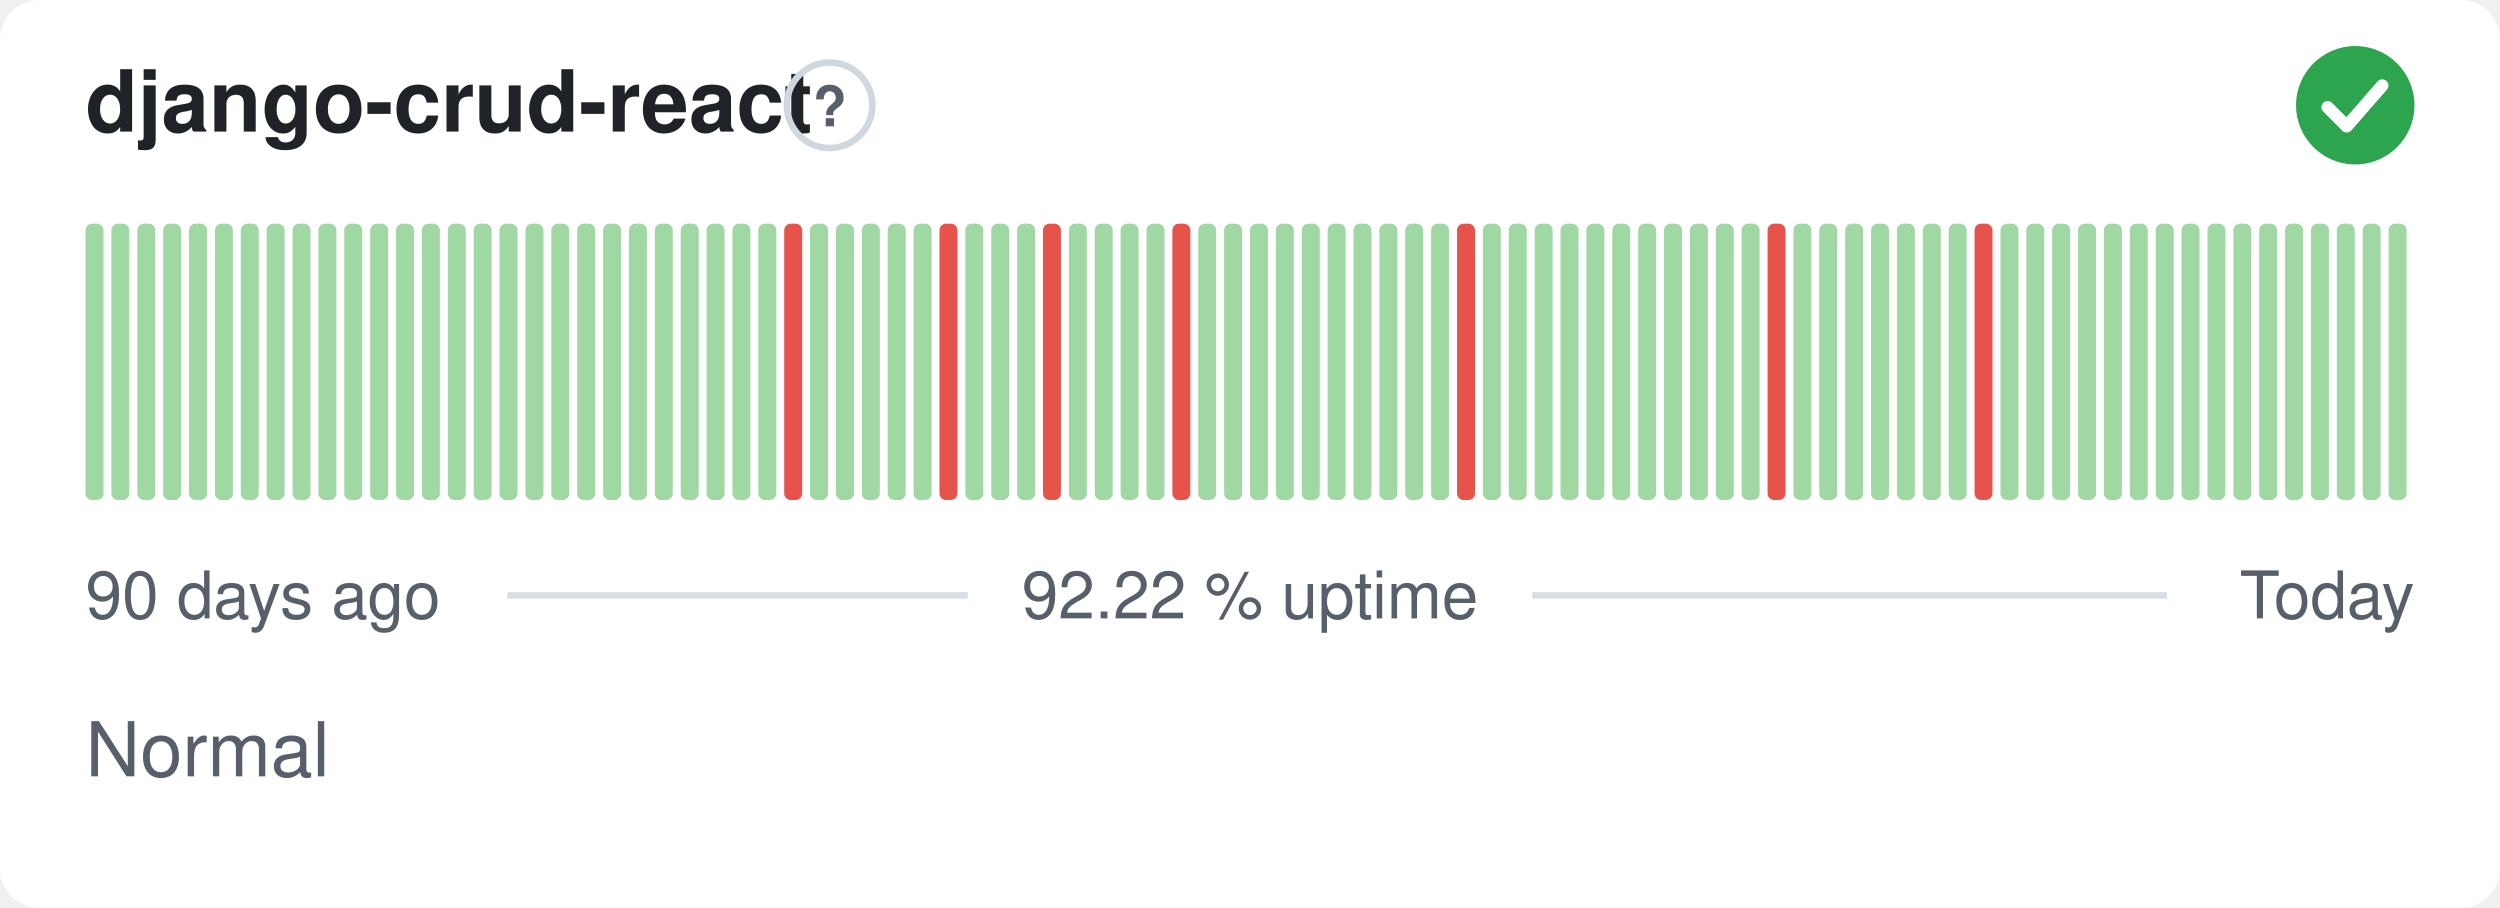
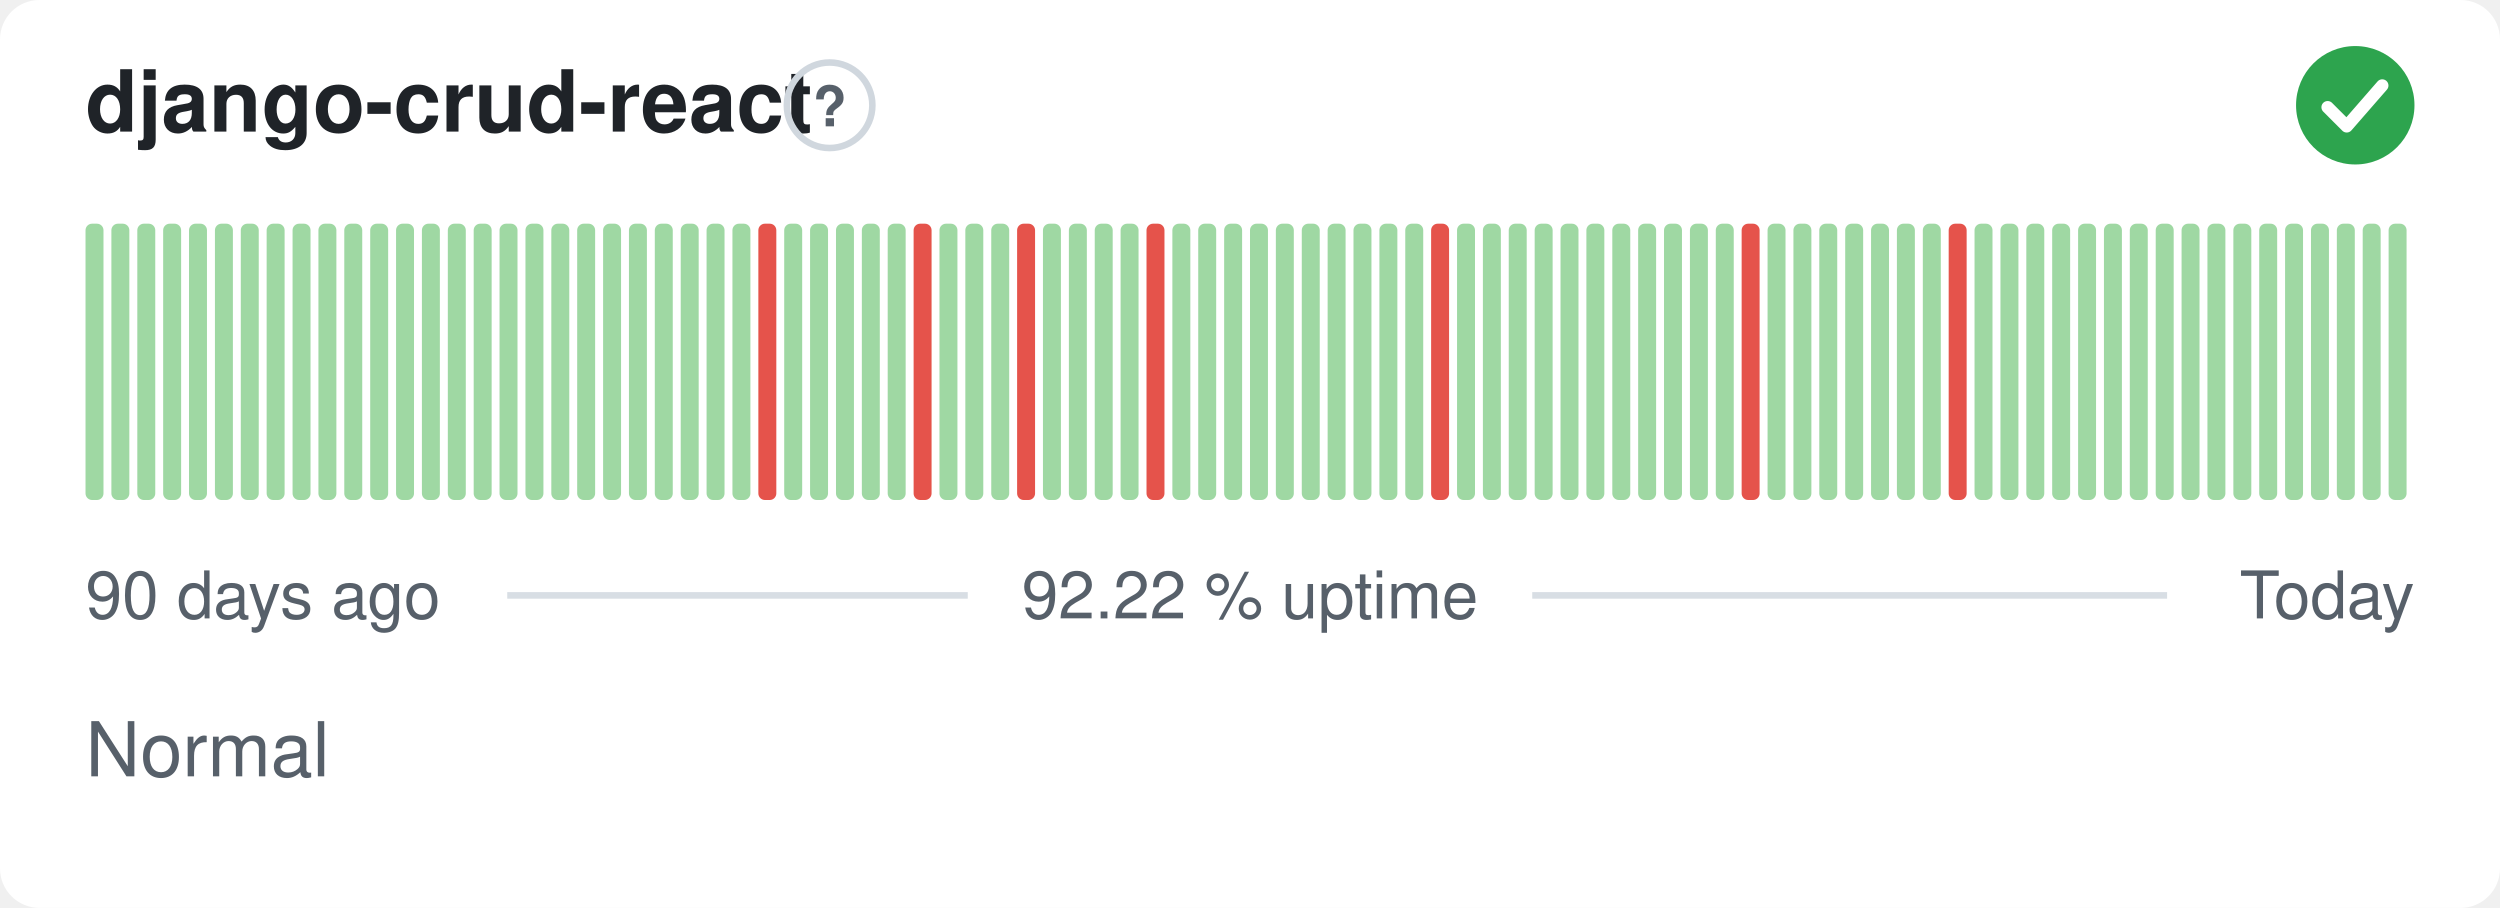
<svg xmlns="http://www.w3.org/2000/svg" width="380" height="138" viewBox="0 0 380 138" role="img" aria-label="django-crud-react: Normal, 92.22 % uptime over the last 90 days" font-family="-apple-system,BlinkMacSystemFont,'Segoe UI',Helvetica,Arial,sans-serif">
  <style>
    @media (prefers-color-scheme: dark) {
      .bg { fill: #0d1117 }
      .title { fill: #e6edf3 }
      .muted { fill: #8b949e }
      .hint { stroke: #30363d }
      .rule { stroke: #30363d }
      .nodata { fill: #21262d }
    }
  </style>
  <rect class="bg" width="380" height="138" rx="6" fill="#ffffff" />
  <text class="title" x="13" y="20" font-size="13" font-weight="600" fill="#1f2328">django-crud-react</text>
  <circle class="hint" cx="126.1" cy="16" r="6.5" fill="none" stroke="#d0d7de" stroke-width="1" />
  <text class="muted" x="126.1" y="19.2" text-anchor="middle" font-size="8.5" font-weight="700" fill="#57606a">?</text>
  <circle cx="358" cy="16" r="9" fill="#2da44e" />
  <path d="M353.80 16.30l2.90 2.90 5.40 -6.20" fill="none" stroke="#fff" stroke-width="1.89" stroke-linecap="round" stroke-linejoin="round" />
  <rect x="13.00" y="34.00" width="2.73" height="42.00" rx="1" fill="#9fd8a3" />
  <rect x="16.93" y="34.00" width="2.73" height="42.00" rx="1" fill="#9fd8a3" />
  <rect x="20.87" y="34.00" width="2.73" height="42.00" rx="1" fill="#9fd8a3" />
  <rect x="24.80" y="34.00" width="2.73" height="42.00" rx="1" fill="#9fd8a3" />
  <rect x="28.73" y="34.00" width="2.73" height="42.00" rx="1" fill="#9fd8a3" />
  <rect x="32.67" y="34.00" width="2.73" height="42.00" rx="1" fill="#9fd8a3" />
  <rect x="36.60" y="34.00" width="2.73" height="42.00" rx="1" fill="#9fd8a3" />
  <rect x="40.53" y="34.00" width="2.73" height="42.00" rx="1" fill="#9fd8a3" />
  <rect x="44.47" y="34.00" width="2.73" height="42.00" rx="1" fill="#9fd8a3" />
  <rect x="48.40" y="34.00" width="2.73" height="42.00" rx="1" fill="#9fd8a3" />
  <rect x="52.33" y="34.00" width="2.73" height="42.00" rx="1" fill="#9fd8a3" />
  <rect x="56.27" y="34.00" width="2.73" height="42.00" rx="1" fill="#9fd8a3" />
  <rect x="60.20" y="34.00" width="2.73" height="42.00" rx="1" fill="#9fd8a3" />
  <rect x="64.13" y="34.00" width="2.73" height="42.00" rx="1" fill="#9fd8a3" />
  <rect x="68.07" y="34.00" width="2.73" height="42.00" rx="1" fill="#9fd8a3" />
  <rect x="72.00" y="34.00" width="2.73" height="42.00" rx="1" fill="#9fd8a3" />
  <rect x="75.93" y="34.00" width="2.73" height="42.00" rx="1" fill="#9fd8a3" />
  <rect x="79.87" y="34.00" width="2.73" height="42.00" rx="1" fill="#9fd8a3" />
  <rect x="83.80" y="34.00" width="2.73" height="42.00" rx="1" fill="#9fd8a3" />
  <rect x="87.73" y="34.00" width="2.73" height="42.00" rx="1" fill="#9fd8a3" />
  <rect x="91.67" y="34.00" width="2.73" height="42.00" rx="1" fill="#9fd8a3" />
  <rect x="95.60" y="34.00" width="2.73" height="42.00" rx="1" fill="#9fd8a3" />
  <rect x="99.53" y="34.00" width="2.73" height="42.00" rx="1" fill="#9fd8a3" />
  <rect x="103.47" y="34.00" width="2.73" height="42.00" rx="1" fill="#9fd8a3" />
  <rect x="107.40" y="34.00" width="2.73" height="42.00" rx="1" fill="#9fd8a3" />
  <rect x="111.33" y="34.00" width="2.73" height="42.00" rx="1" fill="#9fd8a3" />
-   <rect x="115.27" y="34.00" width="2.73" height="42.00" rx="1" fill="#9fd8a3" />
-   <rect x="119.20" y="34.00" width="2.73" height="42.00" rx="1" fill="#e5534b" />
+   <rect x="115.27" y="34.00" width="2.73" height="42.00" rx="1" fill="#e5534b" />
+   <rect x="119.20" y="34.00" width="2.73" height="42.00" rx="1" fill="#9fd8a3" />
  <rect x="123.13" y="34.00" width="2.73" height="42.00" rx="1" fill="#9fd8a3" />
  <rect x="127.07" y="34.00" width="2.73" height="42.00" rx="1" fill="#9fd8a3" />
  <rect x="131.00" y="34.00" width="2.73" height="42.00" rx="1" fill="#9fd8a3" />
  <rect x="134.93" y="34.00" width="2.73" height="42.00" rx="1" fill="#9fd8a3" />
-   <rect x="138.87" y="34.00" width="2.73" height="42.00" rx="1" fill="#9fd8a3" />
-   <rect x="142.80" y="34.00" width="2.73" height="42.00" rx="1" fill="#e5534b" />
+   <rect x="138.87" y="34.00" width="2.73" height="42.00" rx="1" fill="#e5534b" />
+   <rect x="142.80" y="34.00" width="2.73" height="42.00" rx="1" fill="#9fd8a3" />
  <rect x="146.73" y="34.00" width="2.73" height="42.00" rx="1" fill="#9fd8a3" />
  <rect x="150.67" y="34.00" width="2.73" height="42.00" rx="1" fill="#9fd8a3" />
-   <rect x="154.60" y="34.00" width="2.73" height="42.00" rx="1" fill="#9fd8a3" />
-   <rect x="158.53" y="34.00" width="2.73" height="42.00" rx="1" fill="#e5534b" />
+   <rect x="154.60" y="34.00" width="2.73" height="42.00" rx="1" fill="#e5534b" />
+   <rect x="158.53" y="34.00" width="2.73" height="42.00" rx="1" fill="#9fd8a3" />
  <rect x="162.47" y="34.00" width="2.73" height="42.00" rx="1" fill="#9fd8a3" />
  <rect x="166.40" y="34.00" width="2.73" height="42.00" rx="1" fill="#9fd8a3" />
  <rect x="170.33" y="34.00" width="2.73" height="42.00" rx="1" fill="#9fd8a3" />
-   <rect x="174.27" y="34.00" width="2.73" height="42.00" rx="1" fill="#9fd8a3" />
-   <rect x="178.20" y="34.00" width="2.73" height="42.00" rx="1" fill="#e5534b" />
+   <rect x="174.27" y="34.00" width="2.73" height="42.00" rx="1" fill="#e5534b" />
+   <rect x="178.20" y="34.00" width="2.73" height="42.00" rx="1" fill="#9fd8a3" />
  <rect x="182.13" y="34.00" width="2.73" height="42.00" rx="1" fill="#9fd8a3" />
  <rect x="186.07" y="34.00" width="2.73" height="42.00" rx="1" fill="#9fd8a3" />
  <rect x="190.00" y="34.00" width="2.73" height="42.00" rx="1" fill="#9fd8a3" />
  <rect x="193.93" y="34.00" width="2.73" height="42.00" rx="1" fill="#9fd8a3" />
  <rect x="197.87" y="34.00" width="2.73" height="42.00" rx="1" fill="#9fd8a3" />
  <rect x="201.80" y="34.00" width="2.73" height="42.00" rx="1" fill="#9fd8a3" />
  <rect x="205.73" y="34.00" width="2.73" height="42.00" rx="1" fill="#9fd8a3" />
  <rect x="209.67" y="34.00" width="2.73" height="42.00" rx="1" fill="#9fd8a3" />
  <rect x="213.60" y="34.00" width="2.73" height="42.00" rx="1" fill="#9fd8a3" />
-   <rect x="217.53" y="34.00" width="2.73" height="42.00" rx="1" fill="#9fd8a3" />
-   <rect x="221.47" y="34.00" width="2.73" height="42.00" rx="1" fill="#e5534b" />
+   <rect x="217.53" y="34.00" width="2.73" height="42.00" rx="1" fill="#e5534b" />
+   <rect x="221.47" y="34.00" width="2.73" height="42.00" rx="1" fill="#9fd8a3" />
  <rect x="225.40" y="34.00" width="2.73" height="42.00" rx="1" fill="#9fd8a3" />
  <rect x="229.33" y="34.00" width="2.73" height="42.00" rx="1" fill="#9fd8a3" />
  <rect x="233.27" y="34.00" width="2.73" height="42.00" rx="1" fill="#9fd8a3" />
  <rect x="237.20" y="34.00" width="2.73" height="42.00" rx="1" fill="#9fd8a3" />
  <rect x="241.13" y="34.00" width="2.73" height="42.00" rx="1" fill="#9fd8a3" />
  <rect x="245.07" y="34.00" width="2.73" height="42.00" rx="1" fill="#9fd8a3" />
  <rect x="249.00" y="34.00" width="2.73" height="42.00" rx="1" fill="#9fd8a3" />
  <rect x="252.93" y="34.00" width="2.73" height="42.00" rx="1" fill="#9fd8a3" />
  <rect x="256.87" y="34.00" width="2.73" height="42.00" rx="1" fill="#9fd8a3" />
  <rect x="260.80" y="34.00" width="2.73" height="42.00" rx="1" fill="#9fd8a3" />
-   <rect x="264.73" y="34.00" width="2.73" height="42.00" rx="1" fill="#9fd8a3" />
-   <rect x="268.67" y="34.00" width="2.73" height="42.00" rx="1" fill="#e5534b" />
+   <rect x="264.73" y="34.00" width="2.73" height="42.00" rx="1" fill="#e5534b" />
+   <rect x="268.67" y="34.00" width="2.73" height="42.00" rx="1" fill="#9fd8a3" />
  <rect x="272.60" y="34.00" width="2.73" height="42.00" rx="1" fill="#9fd8a3" />
  <rect x="276.53" y="34.00" width="2.73" height="42.00" rx="1" fill="#9fd8a3" />
  <rect x="280.47" y="34.00" width="2.73" height="42.00" rx="1" fill="#9fd8a3" />
  <rect x="284.40" y="34.00" width="2.73" height="42.00" rx="1" fill="#9fd8a3" />
  <rect x="288.33" y="34.00" width="2.73" height="42.00" rx="1" fill="#9fd8a3" />
  <rect x="292.27" y="34.00" width="2.73" height="42.00" rx="1" fill="#9fd8a3" />
-   <rect x="296.20" y="34.00" width="2.73" height="42.00" rx="1" fill="#9fd8a3" />
-   <rect x="300.13" y="34.00" width="2.73" height="42.00" rx="1" fill="#e5534b" />
+   <rect x="296.20" y="34.00" width="2.73" height="42.00" rx="1" fill="#e5534b" />
+   <rect x="300.13" y="34.00" width="2.73" height="42.00" rx="1" fill="#9fd8a3" />
  <rect x="304.07" y="34.00" width="2.73" height="42.00" rx="1" fill="#9fd8a3" />
  <rect x="308.00" y="34.00" width="2.73" height="42.00" rx="1" fill="#9fd8a3" />
  <rect x="311.93" y="34.00" width="2.73" height="42.00" rx="1" fill="#9fd8a3" />
  <rect x="315.87" y="34.00" width="2.73" height="42.00" rx="1" fill="#9fd8a3" />
  <rect x="319.80" y="34.00" width="2.73" height="42.00" rx="1" fill="#9fd8a3" />
  <rect x="323.73" y="34.00" width="2.73" height="42.00" rx="1" fill="#9fd8a3" />
  <rect x="327.67" y="34.00" width="2.73" height="42.00" rx="1" fill="#9fd8a3" />
  <rect x="331.60" y="34.00" width="2.73" height="42.00" rx="1" fill="#9fd8a3" />
  <rect x="335.53" y="34.00" width="2.73" height="42.00" rx="1" fill="#9fd8a3" />
  <rect x="339.47" y="34.00" width="2.73" height="42.00" rx="1" fill="#9fd8a3" />
  <rect x="343.40" y="34.00" width="2.73" height="42.00" rx="1" fill="#9fd8a3" />
  <rect x="347.33" y="34.00" width="2.73" height="42.00" rx="1" fill="#9fd8a3" />
  <rect x="351.27" y="34.00" width="2.73" height="42.00" rx="1" fill="#9fd8a3" />
  <rect x="355.20" y="34.00" width="2.73" height="42.00" rx="1" fill="#9fd8a3" />
  <rect x="359.13" y="34.00" width="2.73" height="42.00" rx="1" fill="#9fd8a3" />
  <rect x="363.07" y="34.00" width="2.73" height="42.00" rx="1" fill="#9fd8a3" />
  <text class="muted" x="13" y="94" font-size="10" fill="#57606a">90 days ago</text>
  <text class="muted" x="190" y="94" text-anchor="middle" font-size="10" fill="#57606a">92.22 % uptime</text>
  <text class="muted" x="367" y="94" text-anchor="end" font-size="10" fill="#57606a">Today</text>
  <line class="rule" x1="77.1" y1="90.5" x2="147.1" y2="90.5" stroke="#d8dee4" stroke-width="1" />
  <line class="rule" x1="232.9" y1="90.5" x2="329.4" y2="90.5" stroke="#d8dee4" stroke-width="1" />
  <text class="muted" x="13" y="118" font-size="11.5" fill="#57606a">Normal</text>
</svg>
